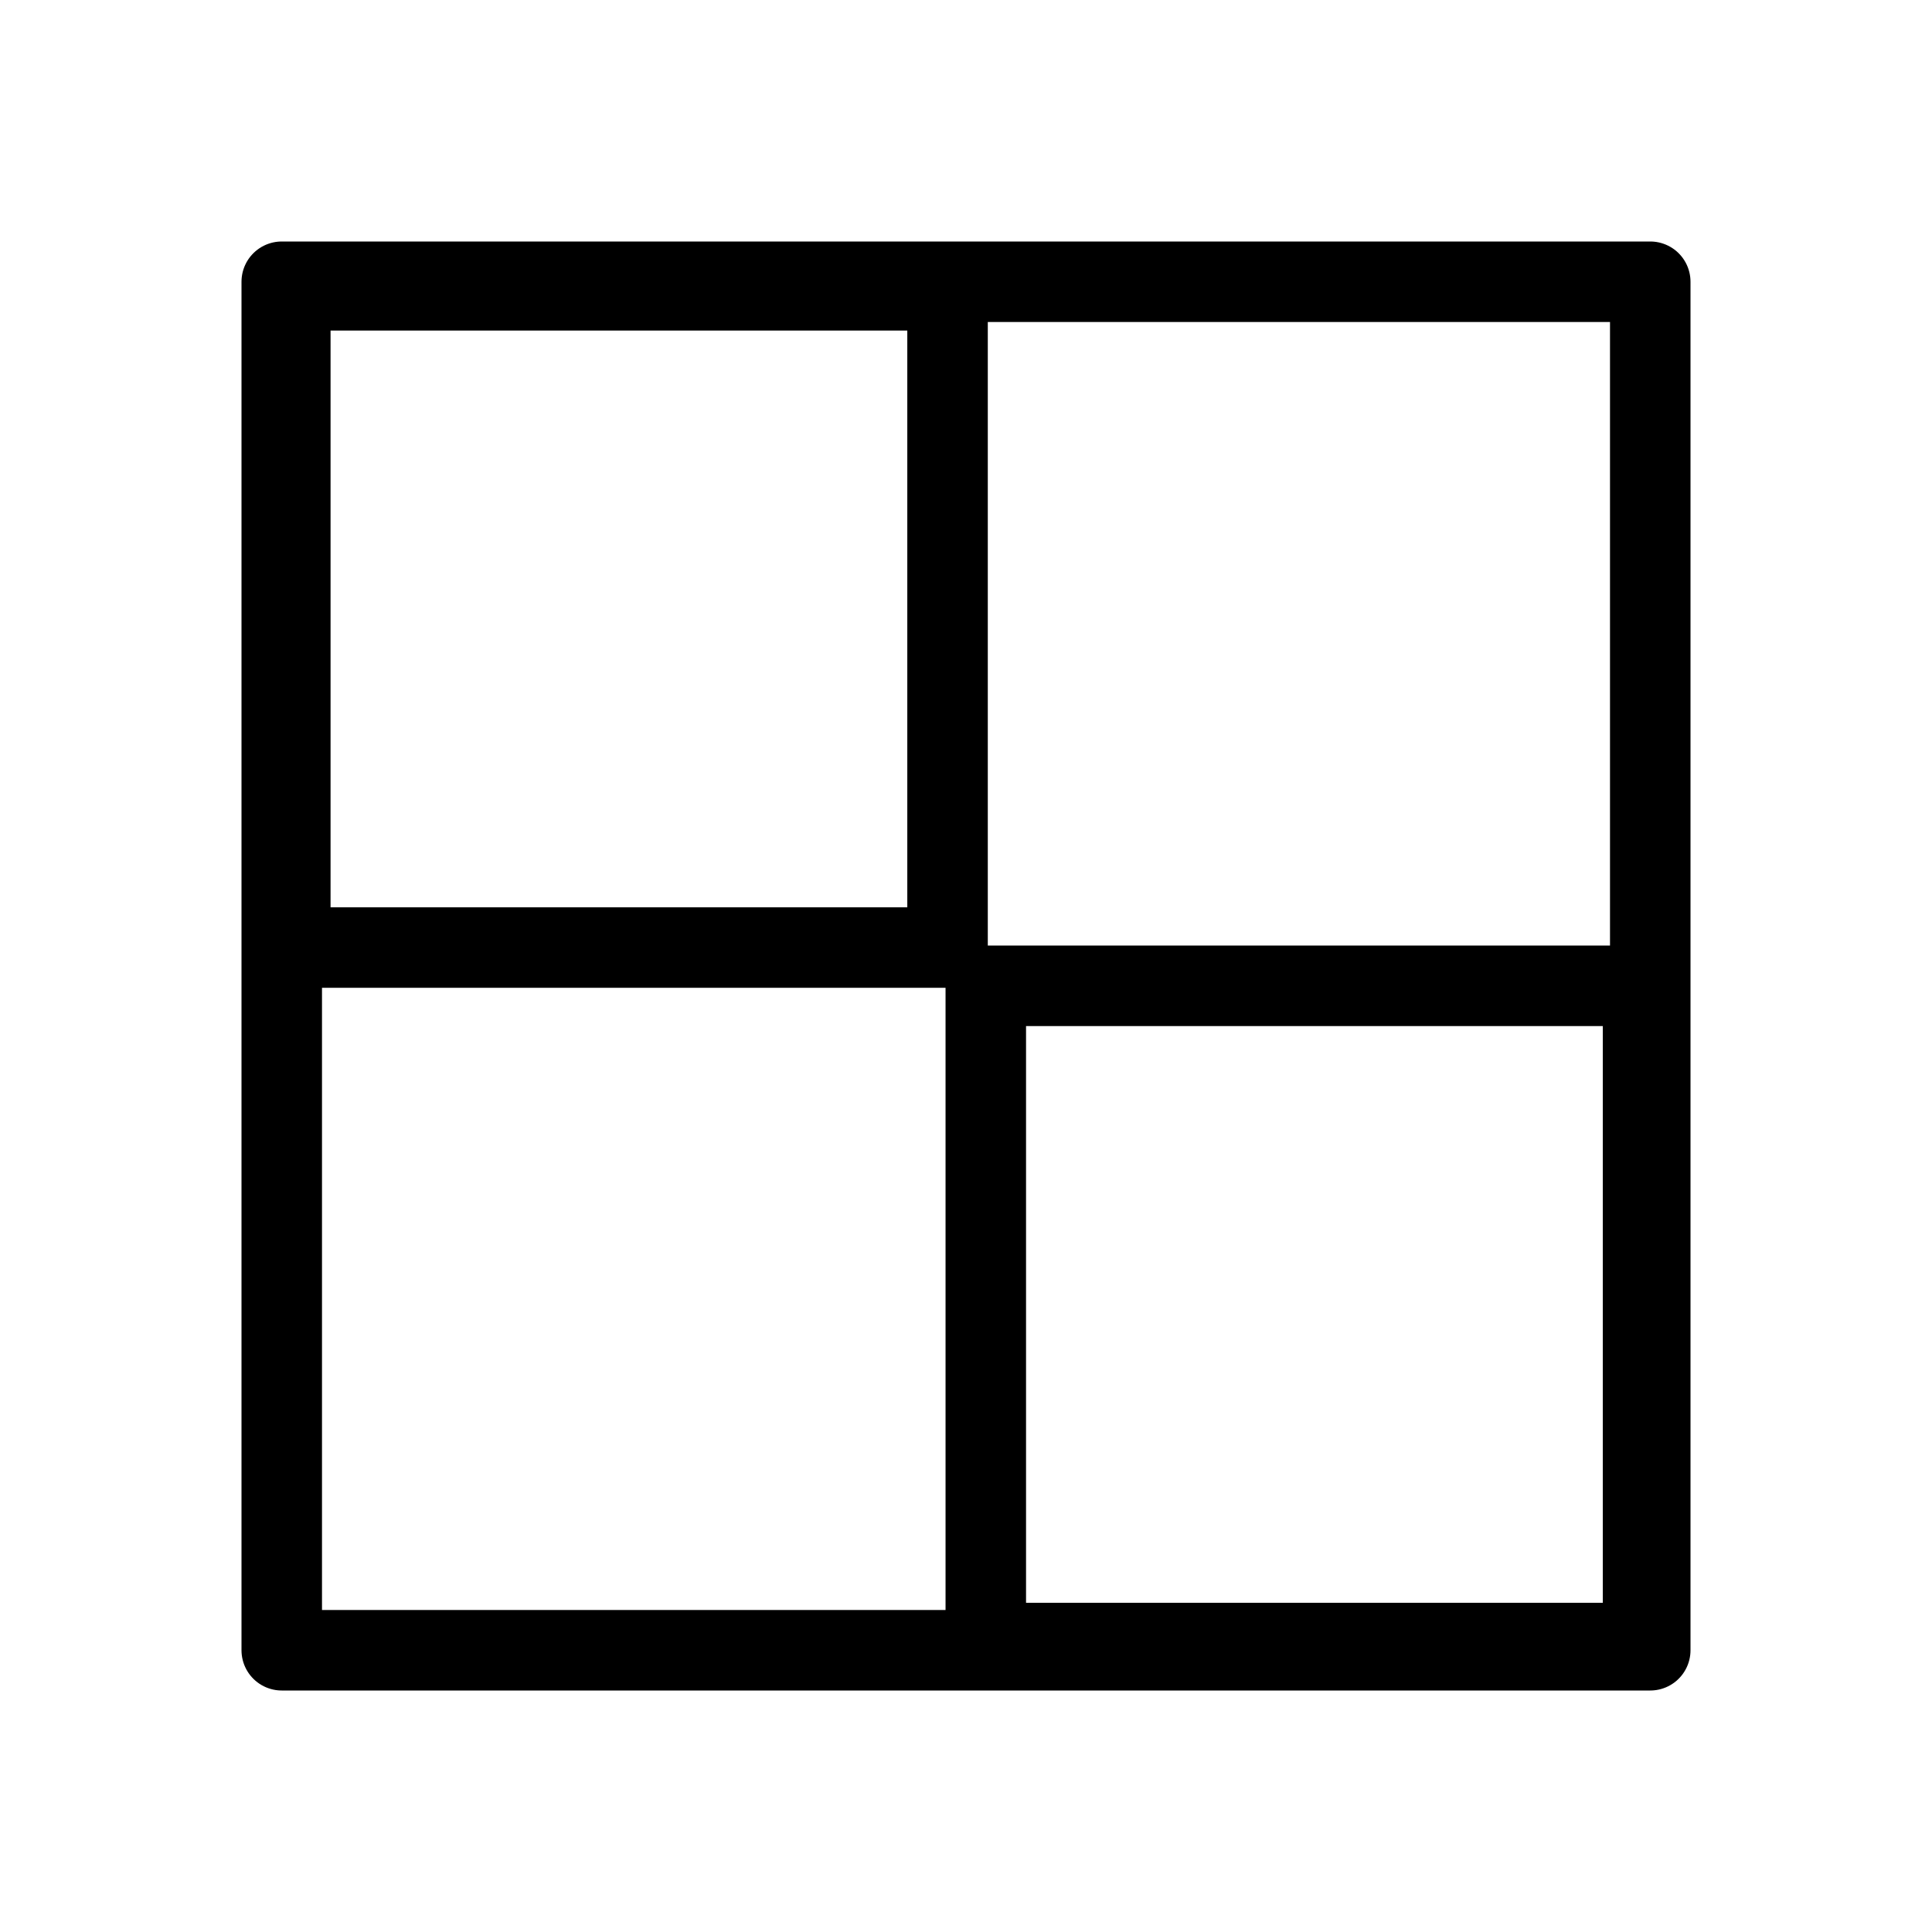
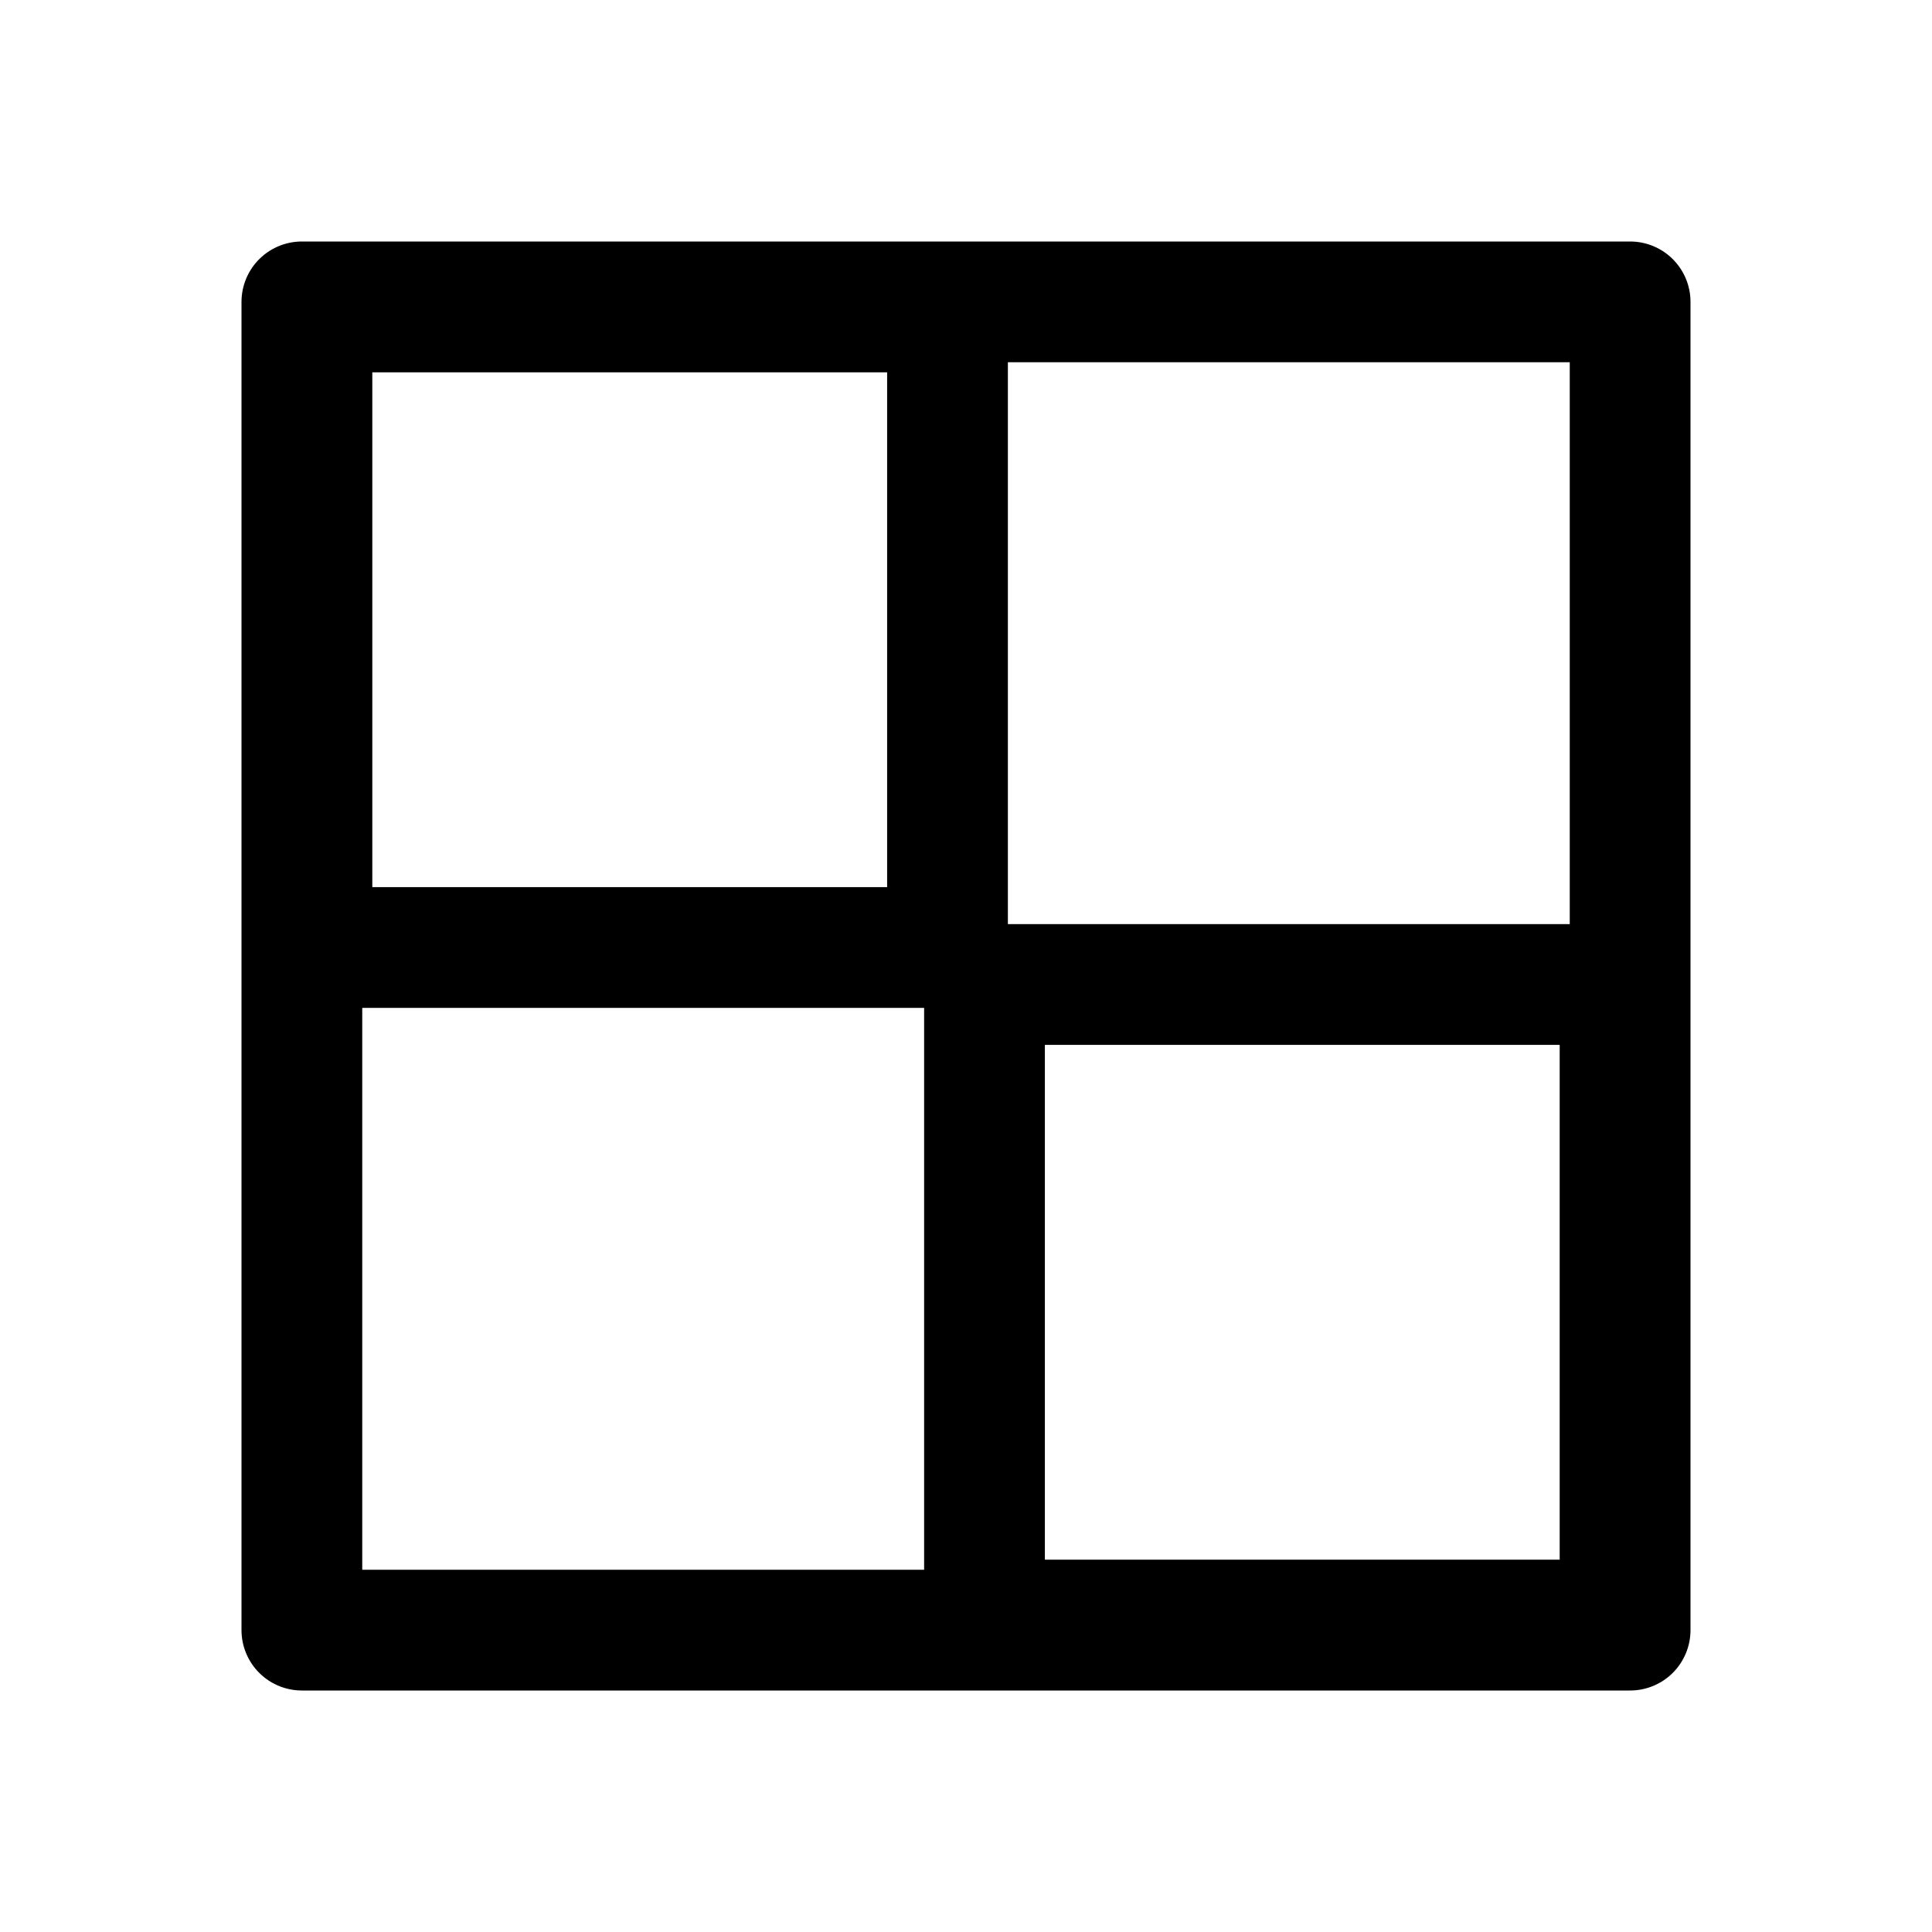
- <svg xmlns="http://www.w3.org/2000/svg" width="192" height="192" fill="none">
-   <path d="M28 28h136v136H28V28Z" stroke="#000" stroke-width="8" stroke-linecap="round" stroke-linejoin="round" />
-   <path d="M28.85 28.85h65.316v65.316H28.85V28.85Zm69.117 69.118h65.316v65.315H97.967V97.968Z" stroke="#000" stroke-width="8" stroke-linecap="round" stroke-linejoin="round" />
+ <svg xmlns="http://www.w3.org/2000/svg" width="192" height="192" viewBox="0 0 192 192" fill="none">
+   <path d="M30 30H162V162H30V30Z" stroke="black" stroke-width="12" stroke-linecap="round" stroke-linejoin="round" />
+   <path d="M31 31H94.162V94.162H31V31ZM97.838 97.839H161V161H97.838V97.839Z" stroke="black" stroke-width="12" stroke-linecap="round" stroke-linejoin="round" />
</svg>
